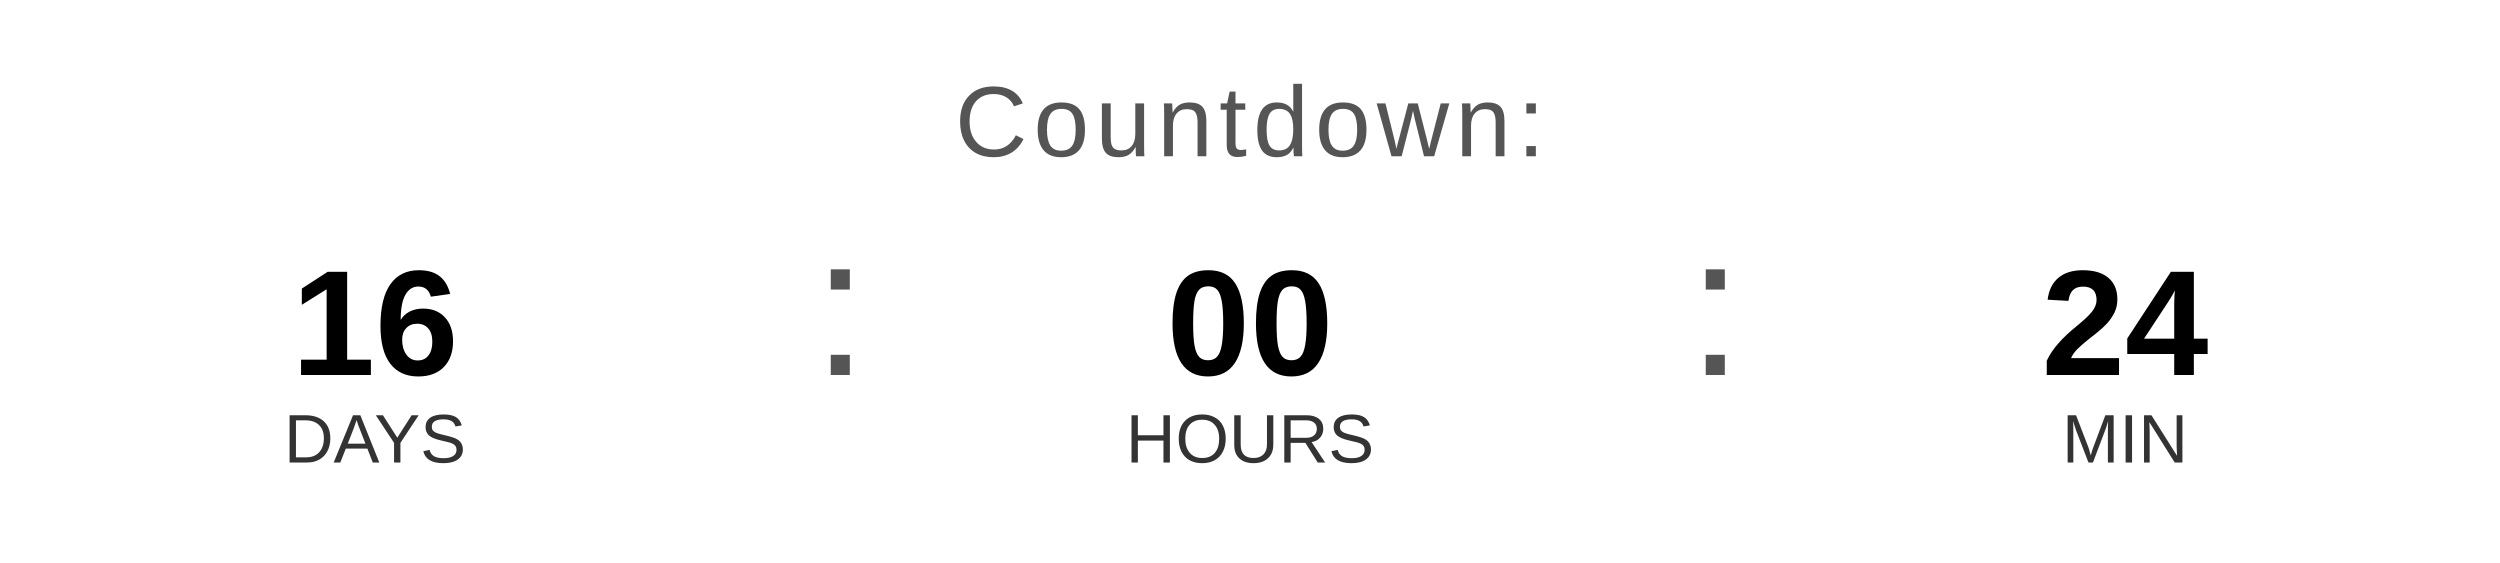
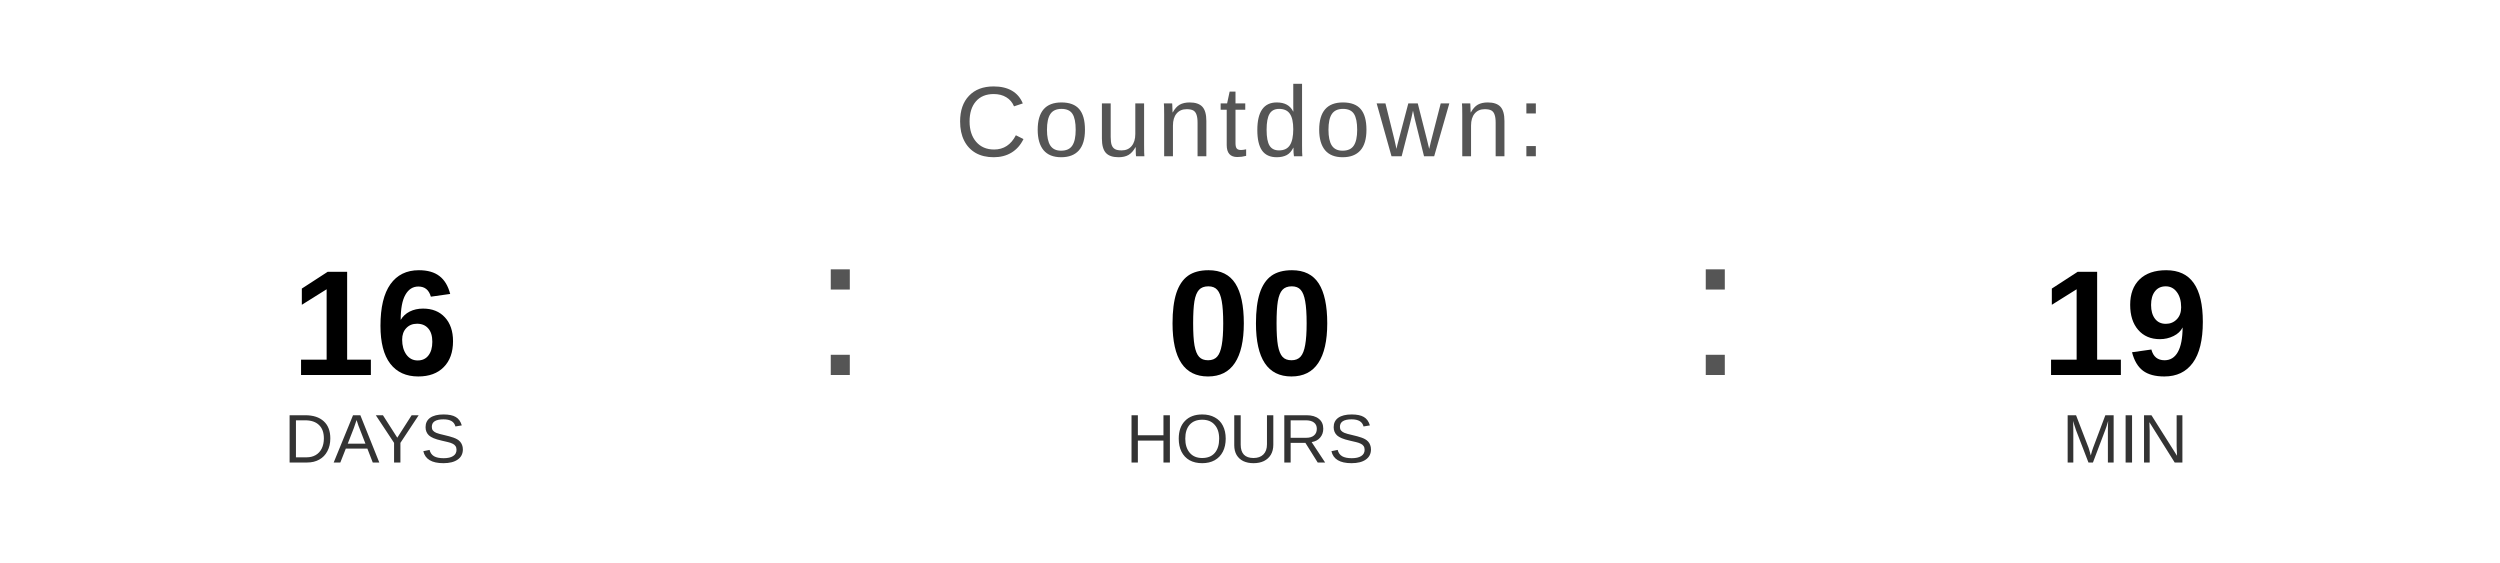
<svg xmlns="http://www.w3.org/2000/svg" width="400" height="90" viewBox="0 0 400 90">
  <text x="200" y="25" font-family="Arial, Helvetica, sans-serif" font-size="16" fill="#555555" text-anchor="middle" letter-spacing="1">
    Countdown:
  </text>
  <text x="60" y="60" font-family="Arial, Helvetica, sans-serif" font-size="24" font-weight="bold" fill="#000000" text-anchor="middle">16</text>
  <text x="60" y="74" font-family="Arial, Helvetica, sans-serif" font-size="11" fill="#333333" text-anchor="middle">DAYS</text>
  <text x="130" y="60" font-family="Arial, sans-serif" font-size="32" fill="#555555">:</text>
  <text x="200" y="60" font-family="Arial, Helvetica, sans-serif" font-size="24" font-weight="bold" fill="#000000" text-anchor="middle">00</text>
  <text x="200" y="74" font-family="Arial, Helvetica, sans-serif" font-size="11" fill="#333333" text-anchor="middle">HOURS</text>
  <text x="270" y="60" font-family="Arial, sans-serif" font-size="32" fill="#555555">:</text>
-   <text x="340" y="60" font-family="Arial, Helvetica, sans-serif" font-size="24" font-weight="bold" fill="#000000" text-anchor="middle">24</text>
+   <text x="340" y="60" font-family="Arial, Helvetica, sans-serif" font-size="24" font-weight="bold" fill="#000000" text-anchor="middle">19</text>
  <text x="340" y="74" font-family="Arial, Helvetica, sans-serif" font-size="11" fill="#333333" text-anchor="middle">MIN</text>
</svg>
